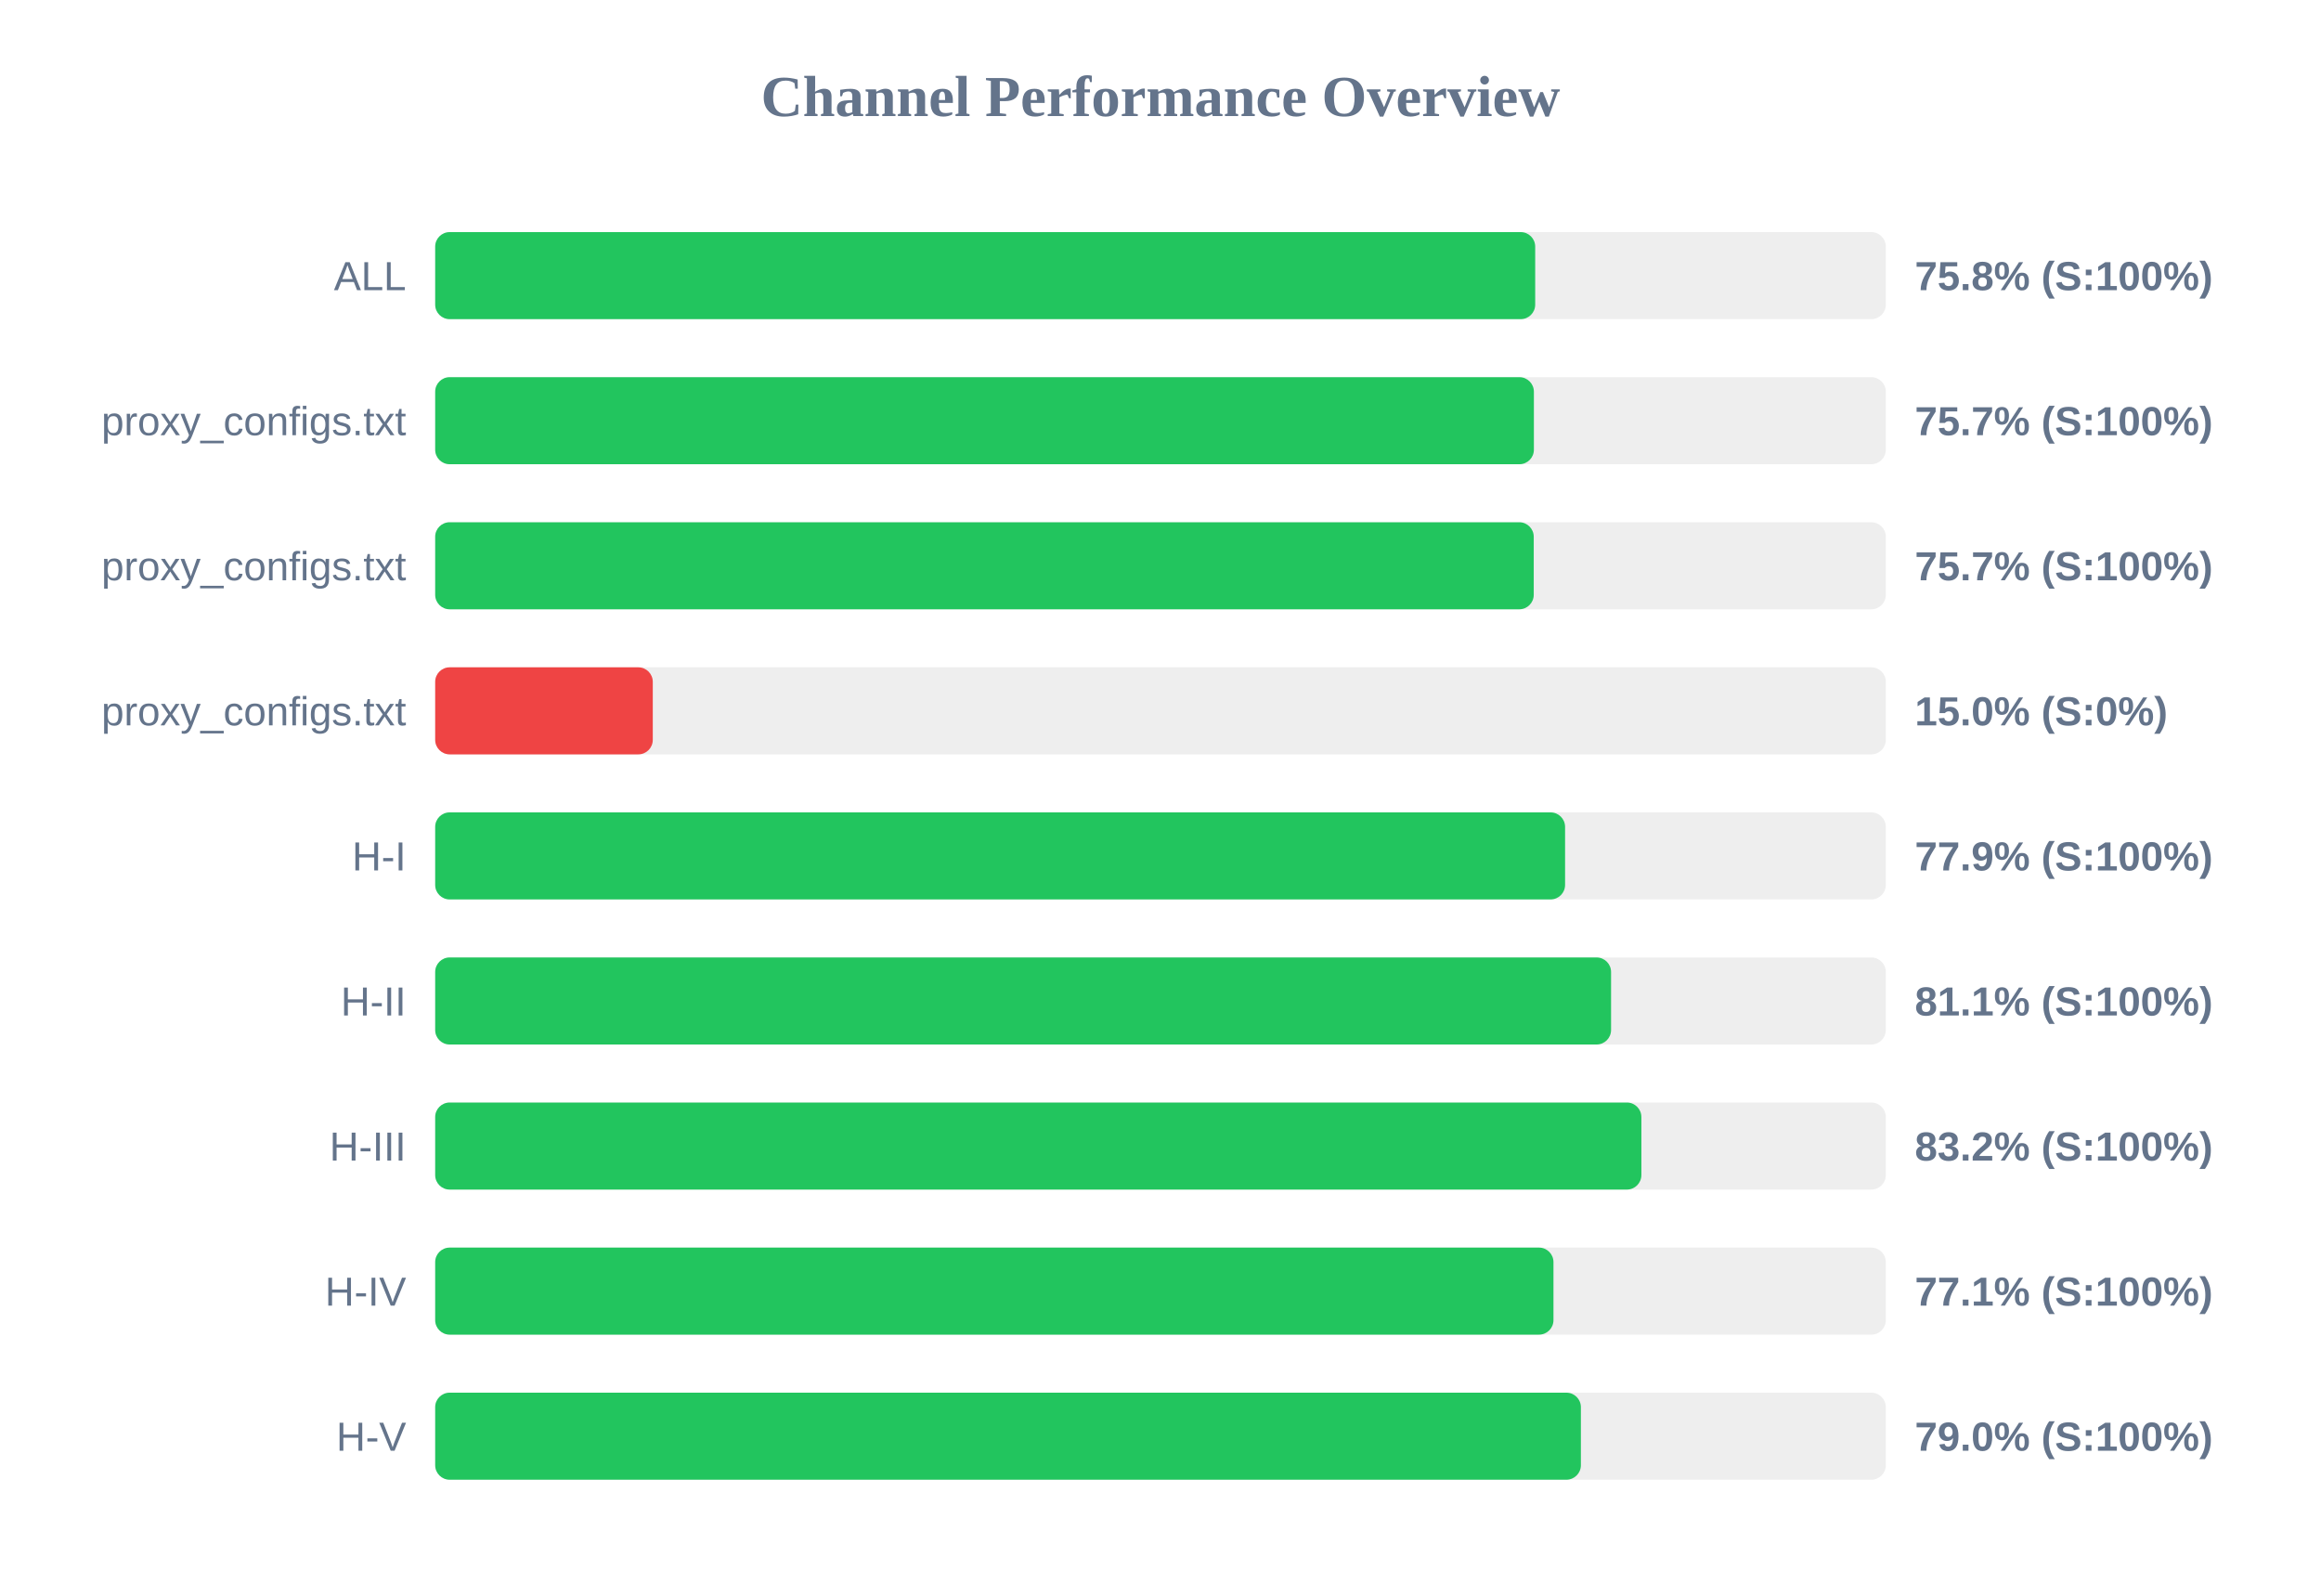
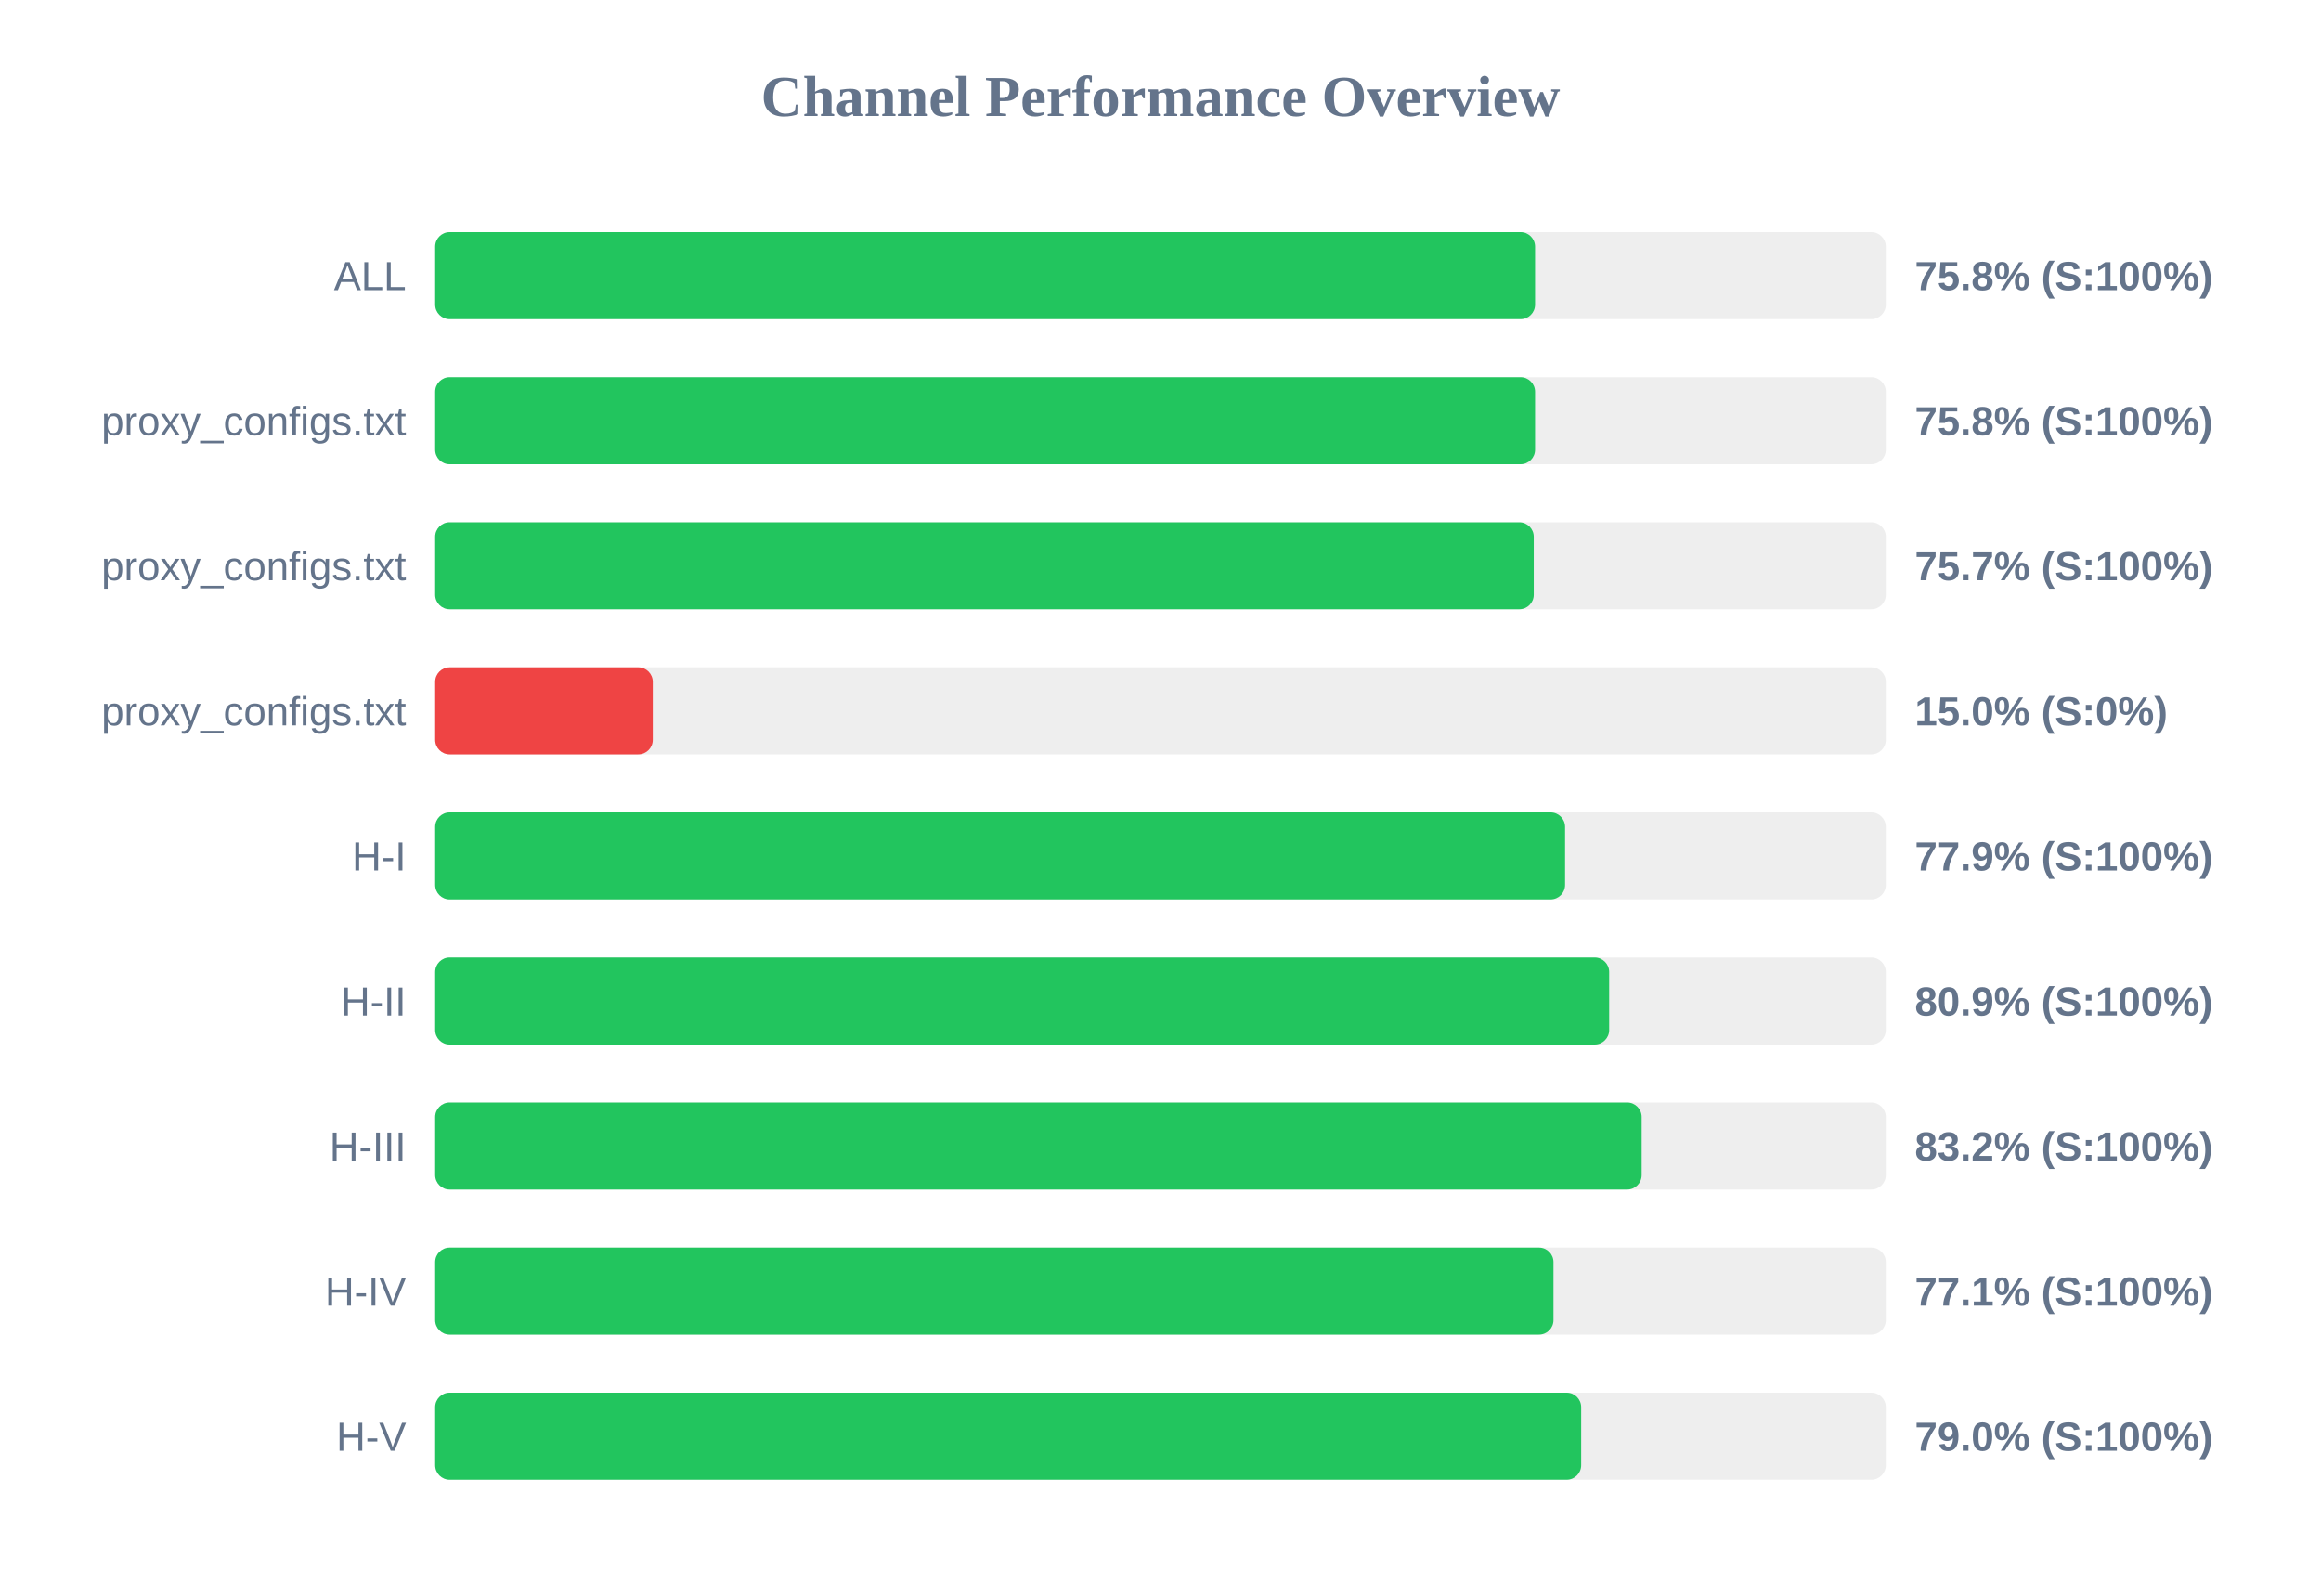
<svg xmlns="http://www.w3.org/2000/svg" width="800" height="550" version="1.1">
  <style>
        .row { font: 14px Arial; fill: #64748b; }
        .score { font: bold 14px Arial; fill: #64748b; }
    </style>
  <text x="400" y="40" text-anchor="middle" font-size="20px" font-weight="bold" fill="#64748b">Channel Performance Overview</text>
  <rect x="150" y="80" width="500" height="30" fill="#eee" rx="5" />
-   <rect x="150" y="80" width="379.15" height="30" fill="#22c55e" rx="5" />
+   <rect x="150" y="80" width="379.1" height="30" fill="#22c55e" rx="5" />
  <text x="140" y="100" text-anchor="end" class="row">ALL</text>
  <text x="660" y="100" text-anchor="start" class="score">75.8% (S:100%)</text>
  <rect x="150" y="130" width="500" height="30" fill="#eee" rx="5" />
-   <rect x="150" y="130" width="378.7" height="30" fill="#22c55e" rx="5" />
+   <rect x="150" y="130" width="379.1" height="30" fill="#22c55e" rx="5" />
  <text x="140" y="150" text-anchor="end" class="row">proxy_configs.txt</text>
-   <text x="660" y="150" text-anchor="start" class="score">75.7% (S:100%)</text>
+   <text x="660" y="150" text-anchor="start" class="score">75.8% (S:100%)</text>
  <rect x="150" y="180" width="500" height="30" fill="#eee" rx="5" />
  <rect x="150" y="180" width="378.65" height="30" fill="#22c55e" rx="5" />
  <text x="140" y="200" text-anchor="end" class="row">proxy_configs.txt</text>
  <text x="660" y="200" text-anchor="start" class="score">75.7% (S:100%)</text>
  <rect x="150" y="230" width="500" height="30" fill="#eee" rx="5" />
  <rect x="150" y="230" width="75.0" height="30" fill="#ef4444" rx="5" />
  <text x="140" y="250" text-anchor="end" class="row">proxy_configs.txt</text>
  <text x="660" y="250" text-anchor="start" class="score">15.0% (S:0%)</text>
  <rect x="150" y="280" width="500" height="30" fill="#eee" rx="5" />
  <rect x="150" y="280" width="389.45" height="30" fill="#22c55e" rx="5" />
  <text x="140" y="300" text-anchor="end" class="row">H-I</text>
  <text x="660" y="300" text-anchor="start" class="score">77.9% (S:100%)</text>
  <rect x="150" y="330" width="500" height="30" fill="#eee" rx="5" />
-   <rect x="150" y="330" width="405.3" height="30" fill="#22c55e" rx="5" />
+   <rect x="150" y="330" width="404.65" height="30" fill="#22c55e" rx="5" />
  <text x="140" y="350" text-anchor="end" class="row">H-II</text>
-   <text x="660" y="350" text-anchor="start" class="score">81.1% (S:100%)</text>
+   <text x="660" y="350" text-anchor="start" class="score">80.9% (S:100%)</text>
  <rect x="150" y="380" width="500" height="30" fill="#eee" rx="5" />
-   <rect x="150" y="380" width="415.75" height="30" fill="#22c55e" rx="5" />
+   <rect x="150" y="380" width="415.85" height="30" fill="#22c55e" rx="5" />
  <text x="140" y="400" text-anchor="end" class="row">H-III</text>
  <text x="660" y="400" text-anchor="start" class="score">83.2% (S:100%)</text>
  <rect x="150" y="430" width="500" height="30" fill="#eee" rx="5" />
  <rect x="150" y="430" width="385.45" height="30" fill="#22c55e" rx="5" />
  <text x="140" y="450" text-anchor="end" class="row">H-IV</text>
  <text x="660" y="450" text-anchor="start" class="score">77.1% (S:100%)</text>
  <rect x="150" y="480" width="500" height="30" fill="#eee" rx="5" />
-   <rect x="150" y="480" width="394.9" height="30" fill="#22c55e" rx="5" />
+   <rect x="150" y="480" width="395.0" height="30" fill="#22c55e" rx="5" />
  <text x="140" y="500" text-anchor="end" class="row">H-V</text>
  <text x="660" y="500" text-anchor="start" class="score">79.0% (S:100%)</text>
</svg>
